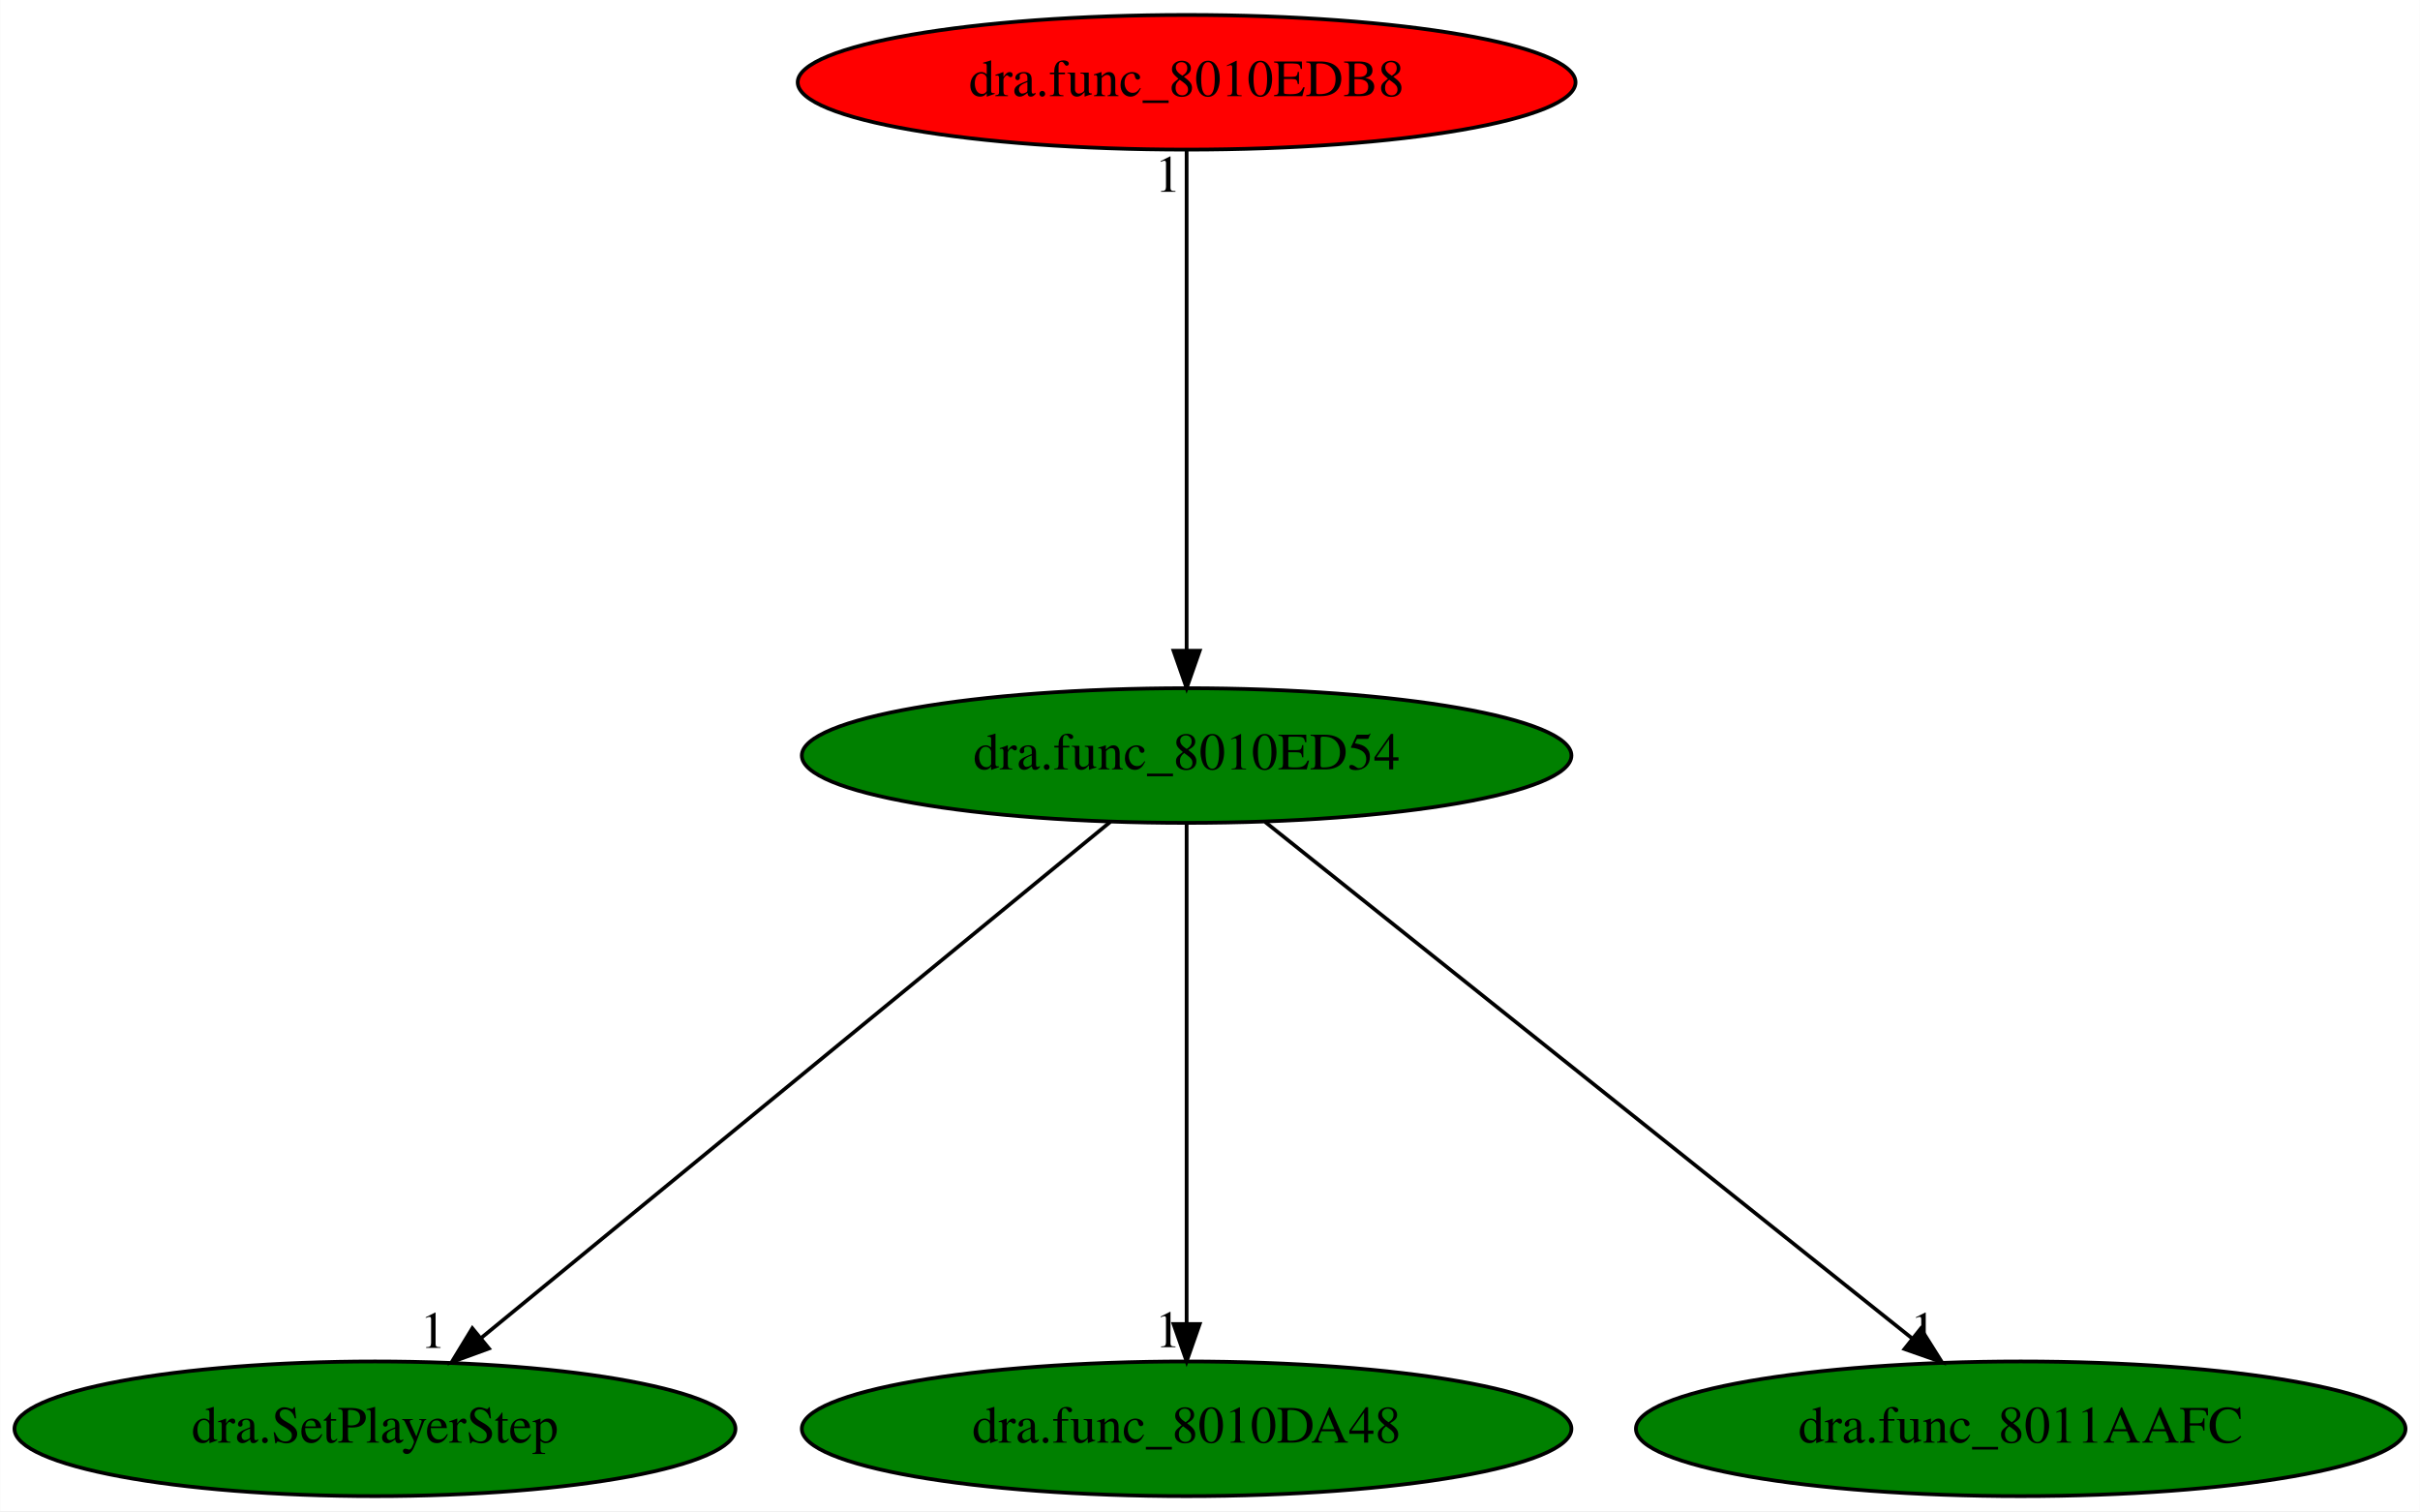
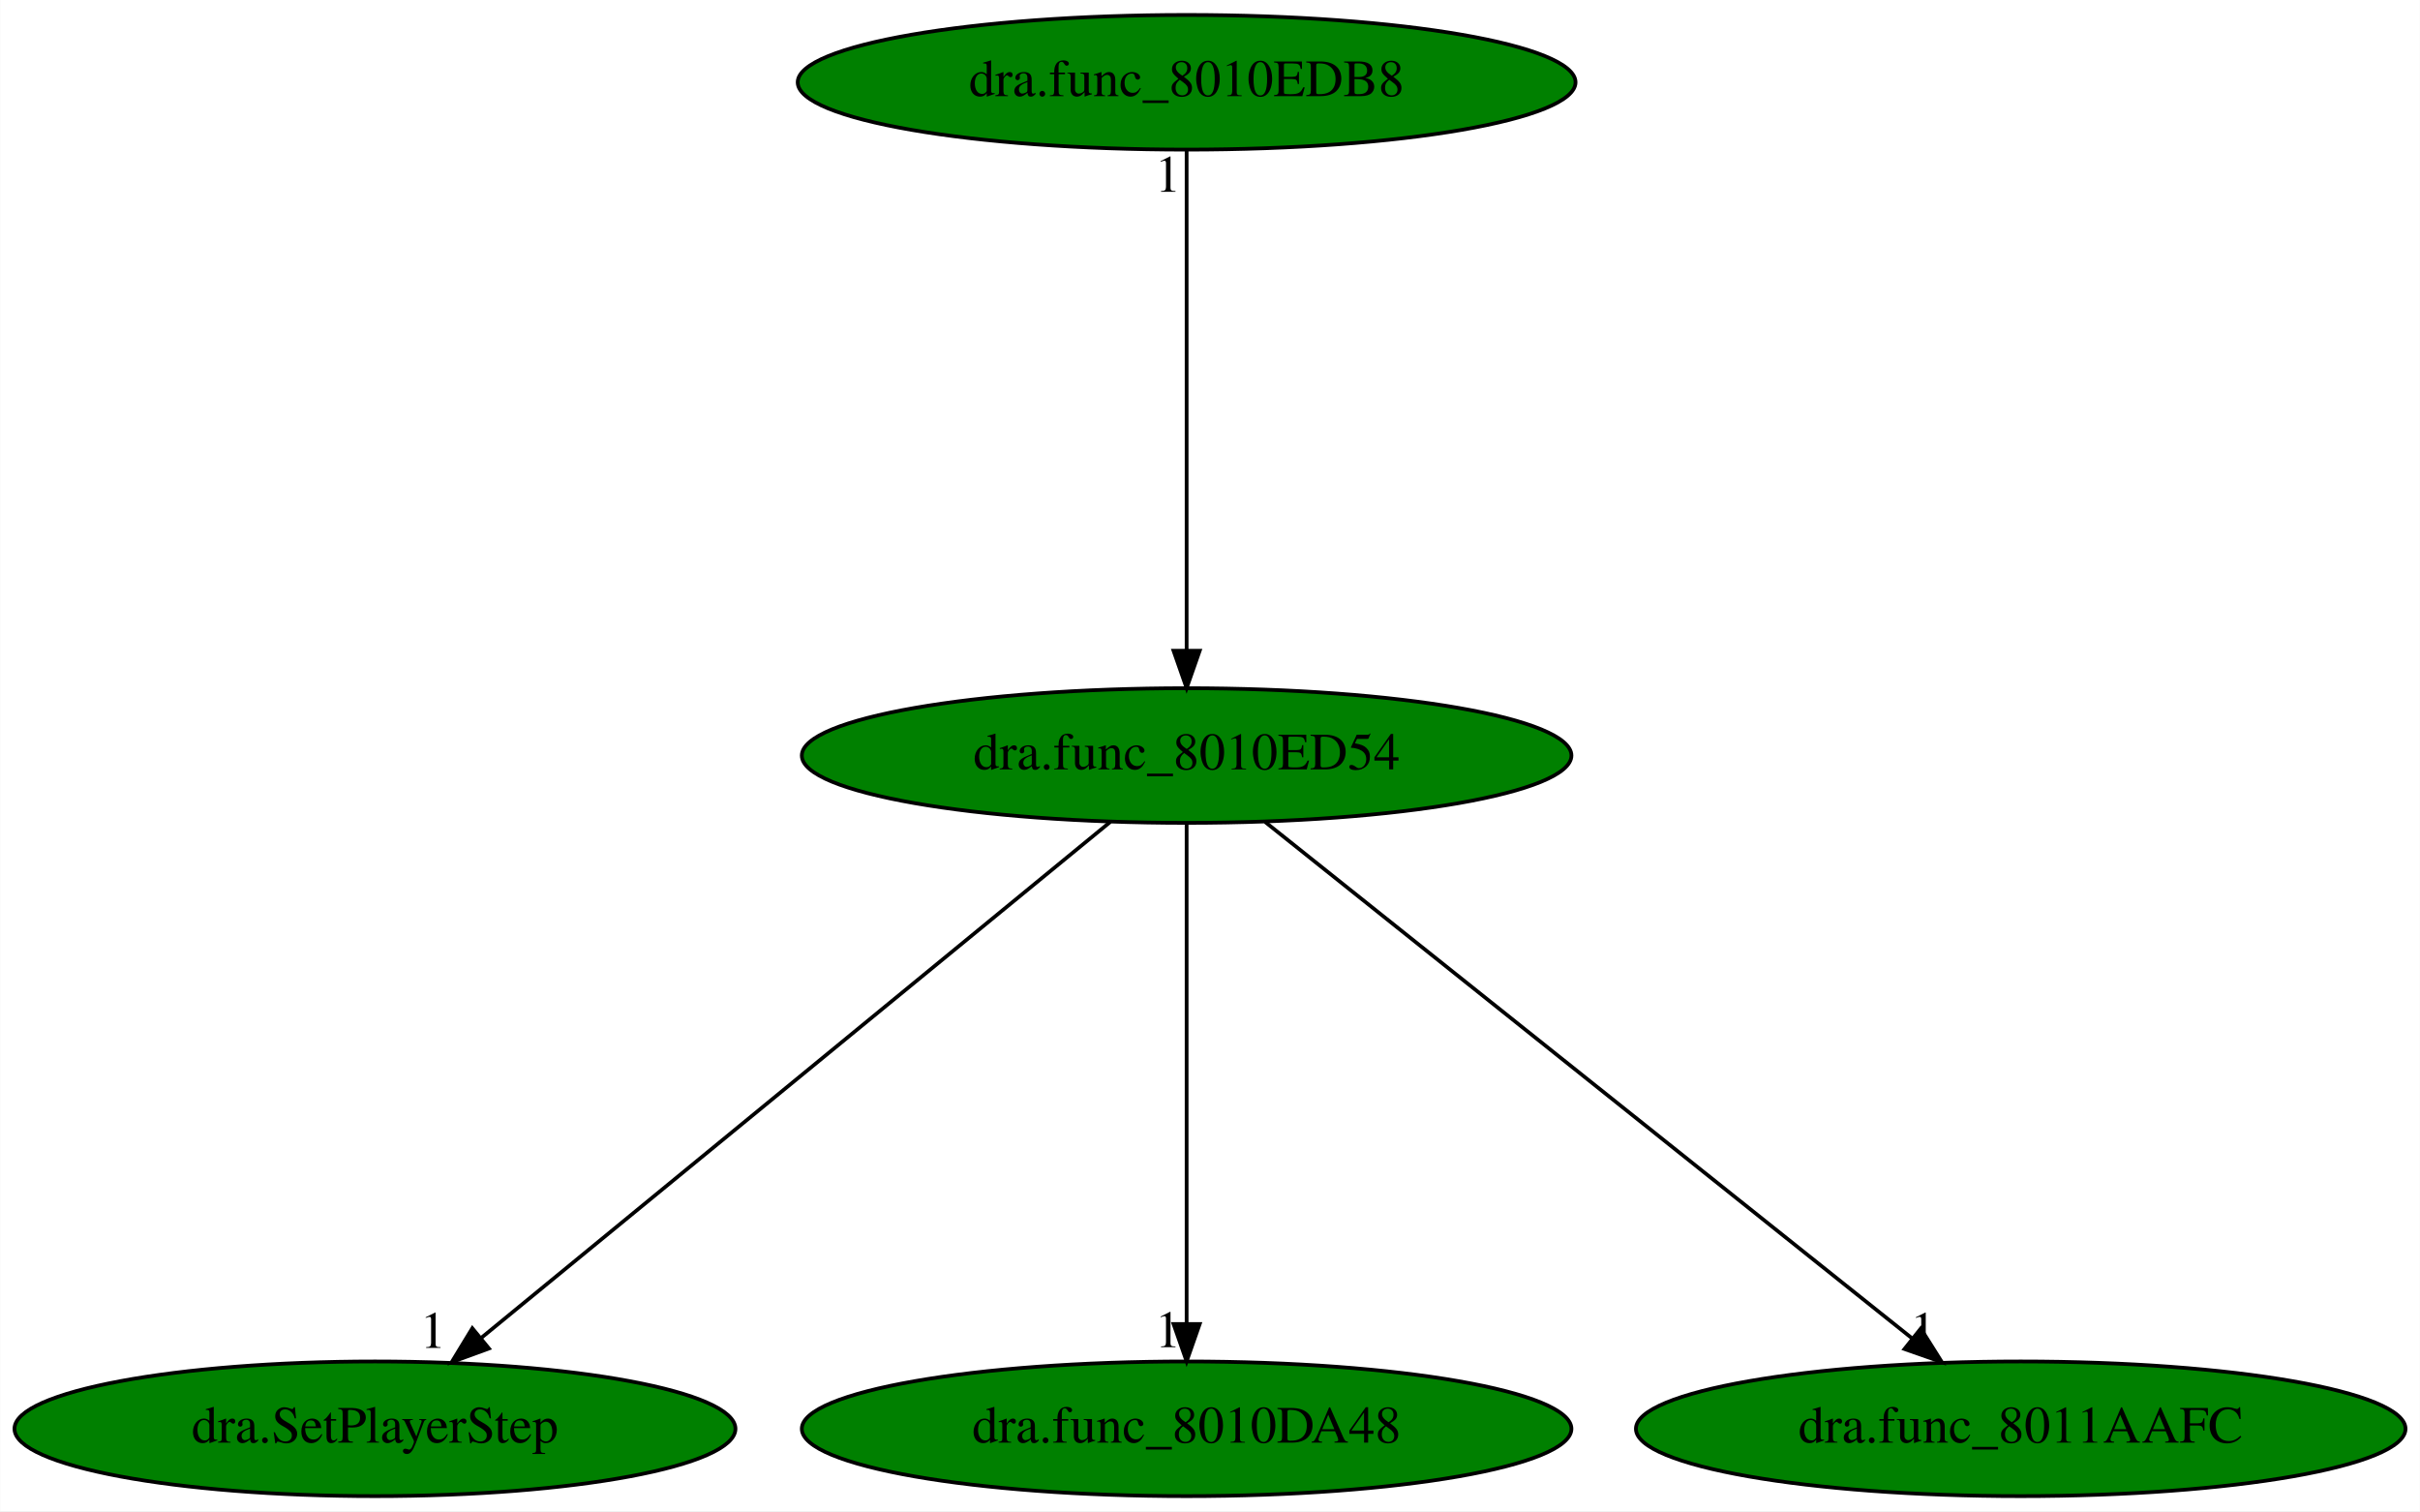
<svg xmlns="http://www.w3.org/2000/svg" xmlns:xlink="http://www.w3.org/1999/xlink" width="647pt" height="404pt" viewBox="0.00 0.00 646.88 404.00">
  <g id="graph0" class="graph" transform="scale(1 1) rotate(0) translate(4 400)">
    <polygon fill="white" stroke="transparent" points="-4,4 -4,-400 642.88,-400 642.88,4 -4,4" />
    <g id="node1" class="node">
      <ellipse fill="green" stroke="black" cx="313.19" cy="-198" rx="102.88" ry="18" />
      <text text-anchor="middle" x="313.19" y="-194.3" font-family="Times,serif" font-size="14.00">dra.func_8010ED54</text>
    </g>
    <g id="node2" class="node">
      <g id="a_node2">
        <a xlink:href="dra.SetPlayerStep.svg" xlink:title="dra.SetPlayerStep">
          <ellipse fill="green" stroke="black" cx="96.19" cy="-18" rx="96.38" ry="18" />
          <text text-anchor="middle" x="96.19" y="-14.3" font-family="Times,serif" font-size="14.00">dra.SetPlayerStep</text>
        </a>
      </g>
    </g>
    <g id="edge1" class="edge">
      <path fill="none" stroke="black" d="M292.78,-180.25C253.84,-148.32 168.91,-78.65 124.51,-42.23" />
      <polygon fill="black" stroke="black" points="126.66,-39.47 116.71,-35.83 122.22,-44.88 126.66,-39.47" />
      <text text-anchor="middle" x="111.71" y="-39.63" font-family="Times,serif" font-size="14.00">1</text>
    </g>
    <g id="node3" class="node">
      <g id="a_node3">
        <a xlink:href="dra.func_8010DA48.svg" xlink:title="dra.func_8010DA48">
          <ellipse fill="green" stroke="black" cx="313.19" cy="-18" rx="102.88" ry="18" />
          <text text-anchor="middle" x="313.19" y="-14.3" font-family="Times,serif" font-size="14.00">dra.func_8010DA48</text>
        </a>
      </g>
    </g>
    <g id="edge2" class="edge">
      <path fill="none" stroke="black" d="M313.19,-179.93C313.19,-148.97 313.19,-83.3 313.19,-46.13" />
      <polygon fill="black" stroke="black" points="316.69,-46.02 313.19,-36.02 309.69,-46.02 316.69,-46.02" />
      <text text-anchor="middle" x="308.19" y="-39.82" font-family="Times,serif" font-size="14.00">1</text>
    </g>
    <g id="node4" class="node">
      <g id="a_node4">
        <a xlink:href="dra.func_8011AAFC.svg" xlink:title="dra.func_8011AAFC">
          <ellipse fill="green" stroke="black" cx="536.19" cy="-18" rx="102.88" ry="18" />
          <text text-anchor="middle" x="536.19" y="-14.3" font-family="Times,serif" font-size="14.00">dra.func_8011AAFC</text>
        </a>
      </g>
    </g>
    <g id="edge3" class="edge">
      <path fill="none" stroke="black" d="M334.17,-180.25C374.18,-148.32 461.47,-78.65 507.09,-42.23" />
      <polygon fill="black" stroke="black" points="509.47,-44.8 515.11,-35.83 505.11,-39.33 509.47,-44.8" />
      <text text-anchor="middle" x="510.11" y="-39.63" font-family="Times,serif" font-size="14.00">1</text>
    </g>
    <g id="node5" class="node">
      <g id="a_node5">
        <a xlink:href="dra.func_8010EDB8.svg" xlink:title="dra.func_8010EDB8">
-           <ellipse fill="red" stroke="black" cx="313.19" cy="-378" rx="103.98" ry="18" />
+           <ellipse fill="green" stroke="black" cx="313.19" cy="-378" rx="103.98" ry="18" />
          <text text-anchor="middle" x="313.19" y="-374.3" font-family="Times,serif" font-size="14.00">dra.func_8010EDB8</text>
        </a>
      </g>
    </g>
    <g id="edge4" class="edge">
      <path fill="none" stroke="black" d="M313.19,-359.93C313.19,-328.97 313.19,-263.3 313.19,-226.13" />
      <polygon fill="black" stroke="black" points="316.69,-226.02 313.19,-216.02 309.69,-226.02 316.69,-226.02" />
      <text text-anchor="middle" x="308.19" y="-348.73" font-family="Times,serif" font-size="14.00">1</text>
    </g>
  </g>
</svg>
